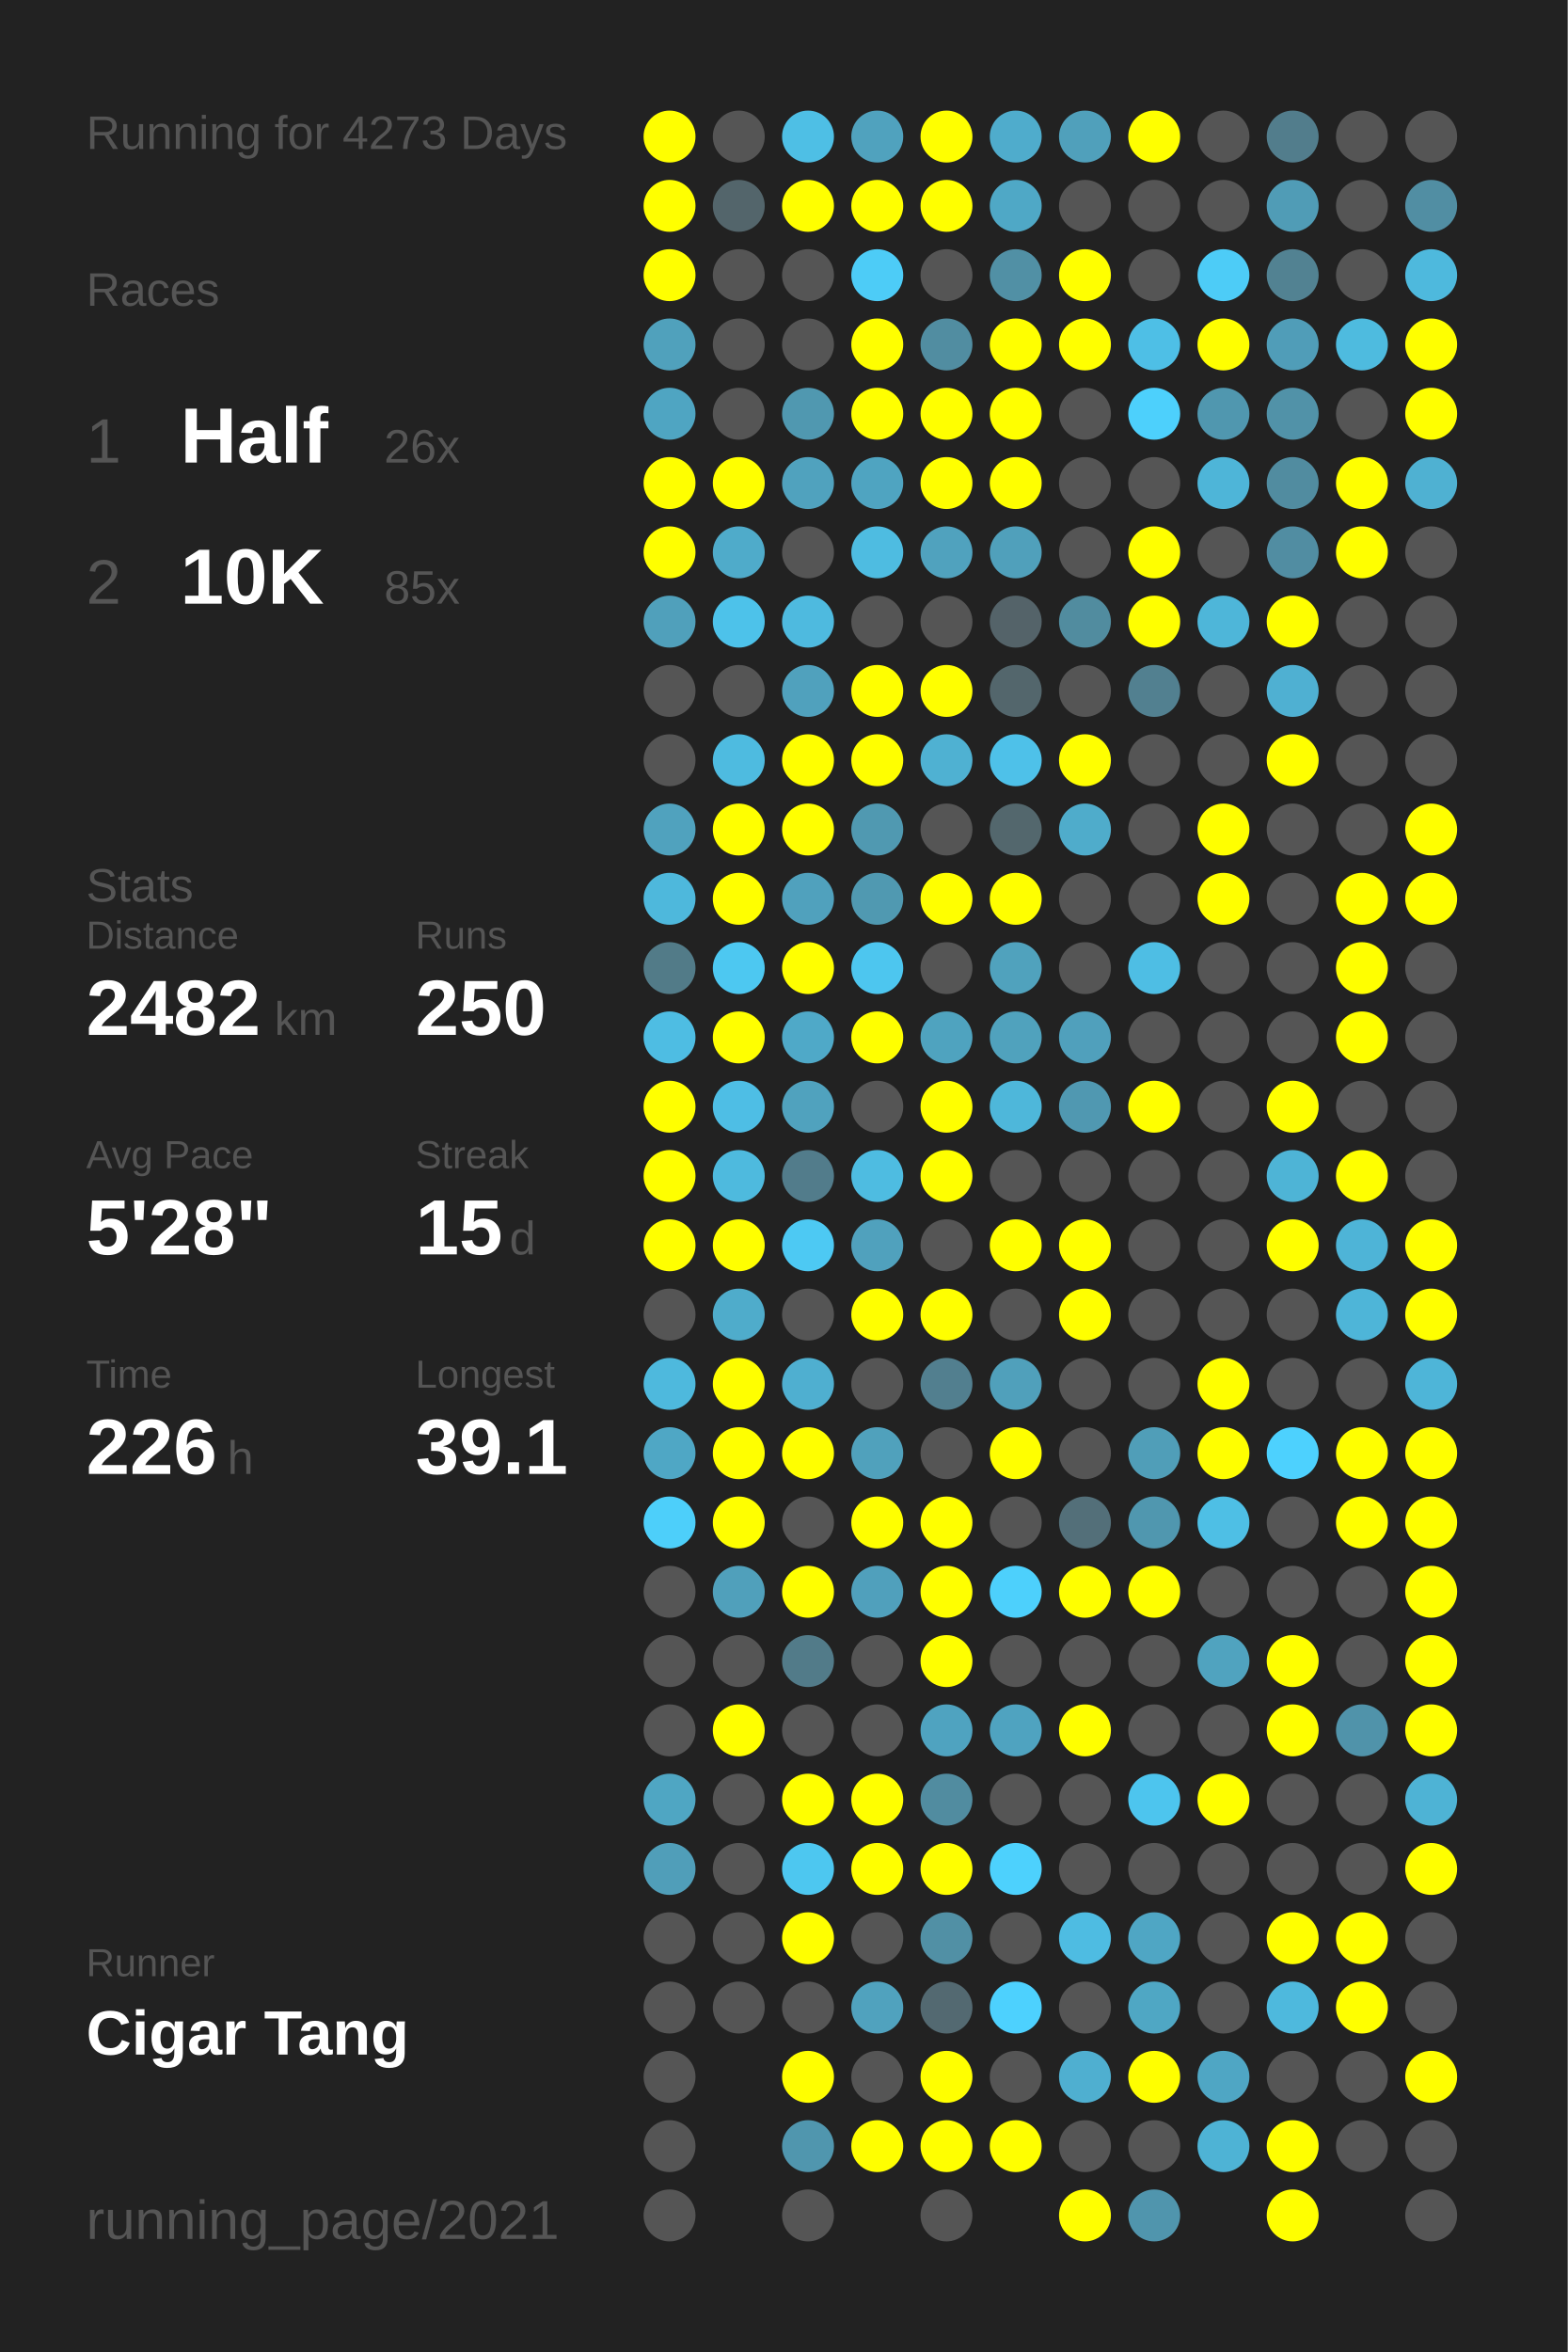
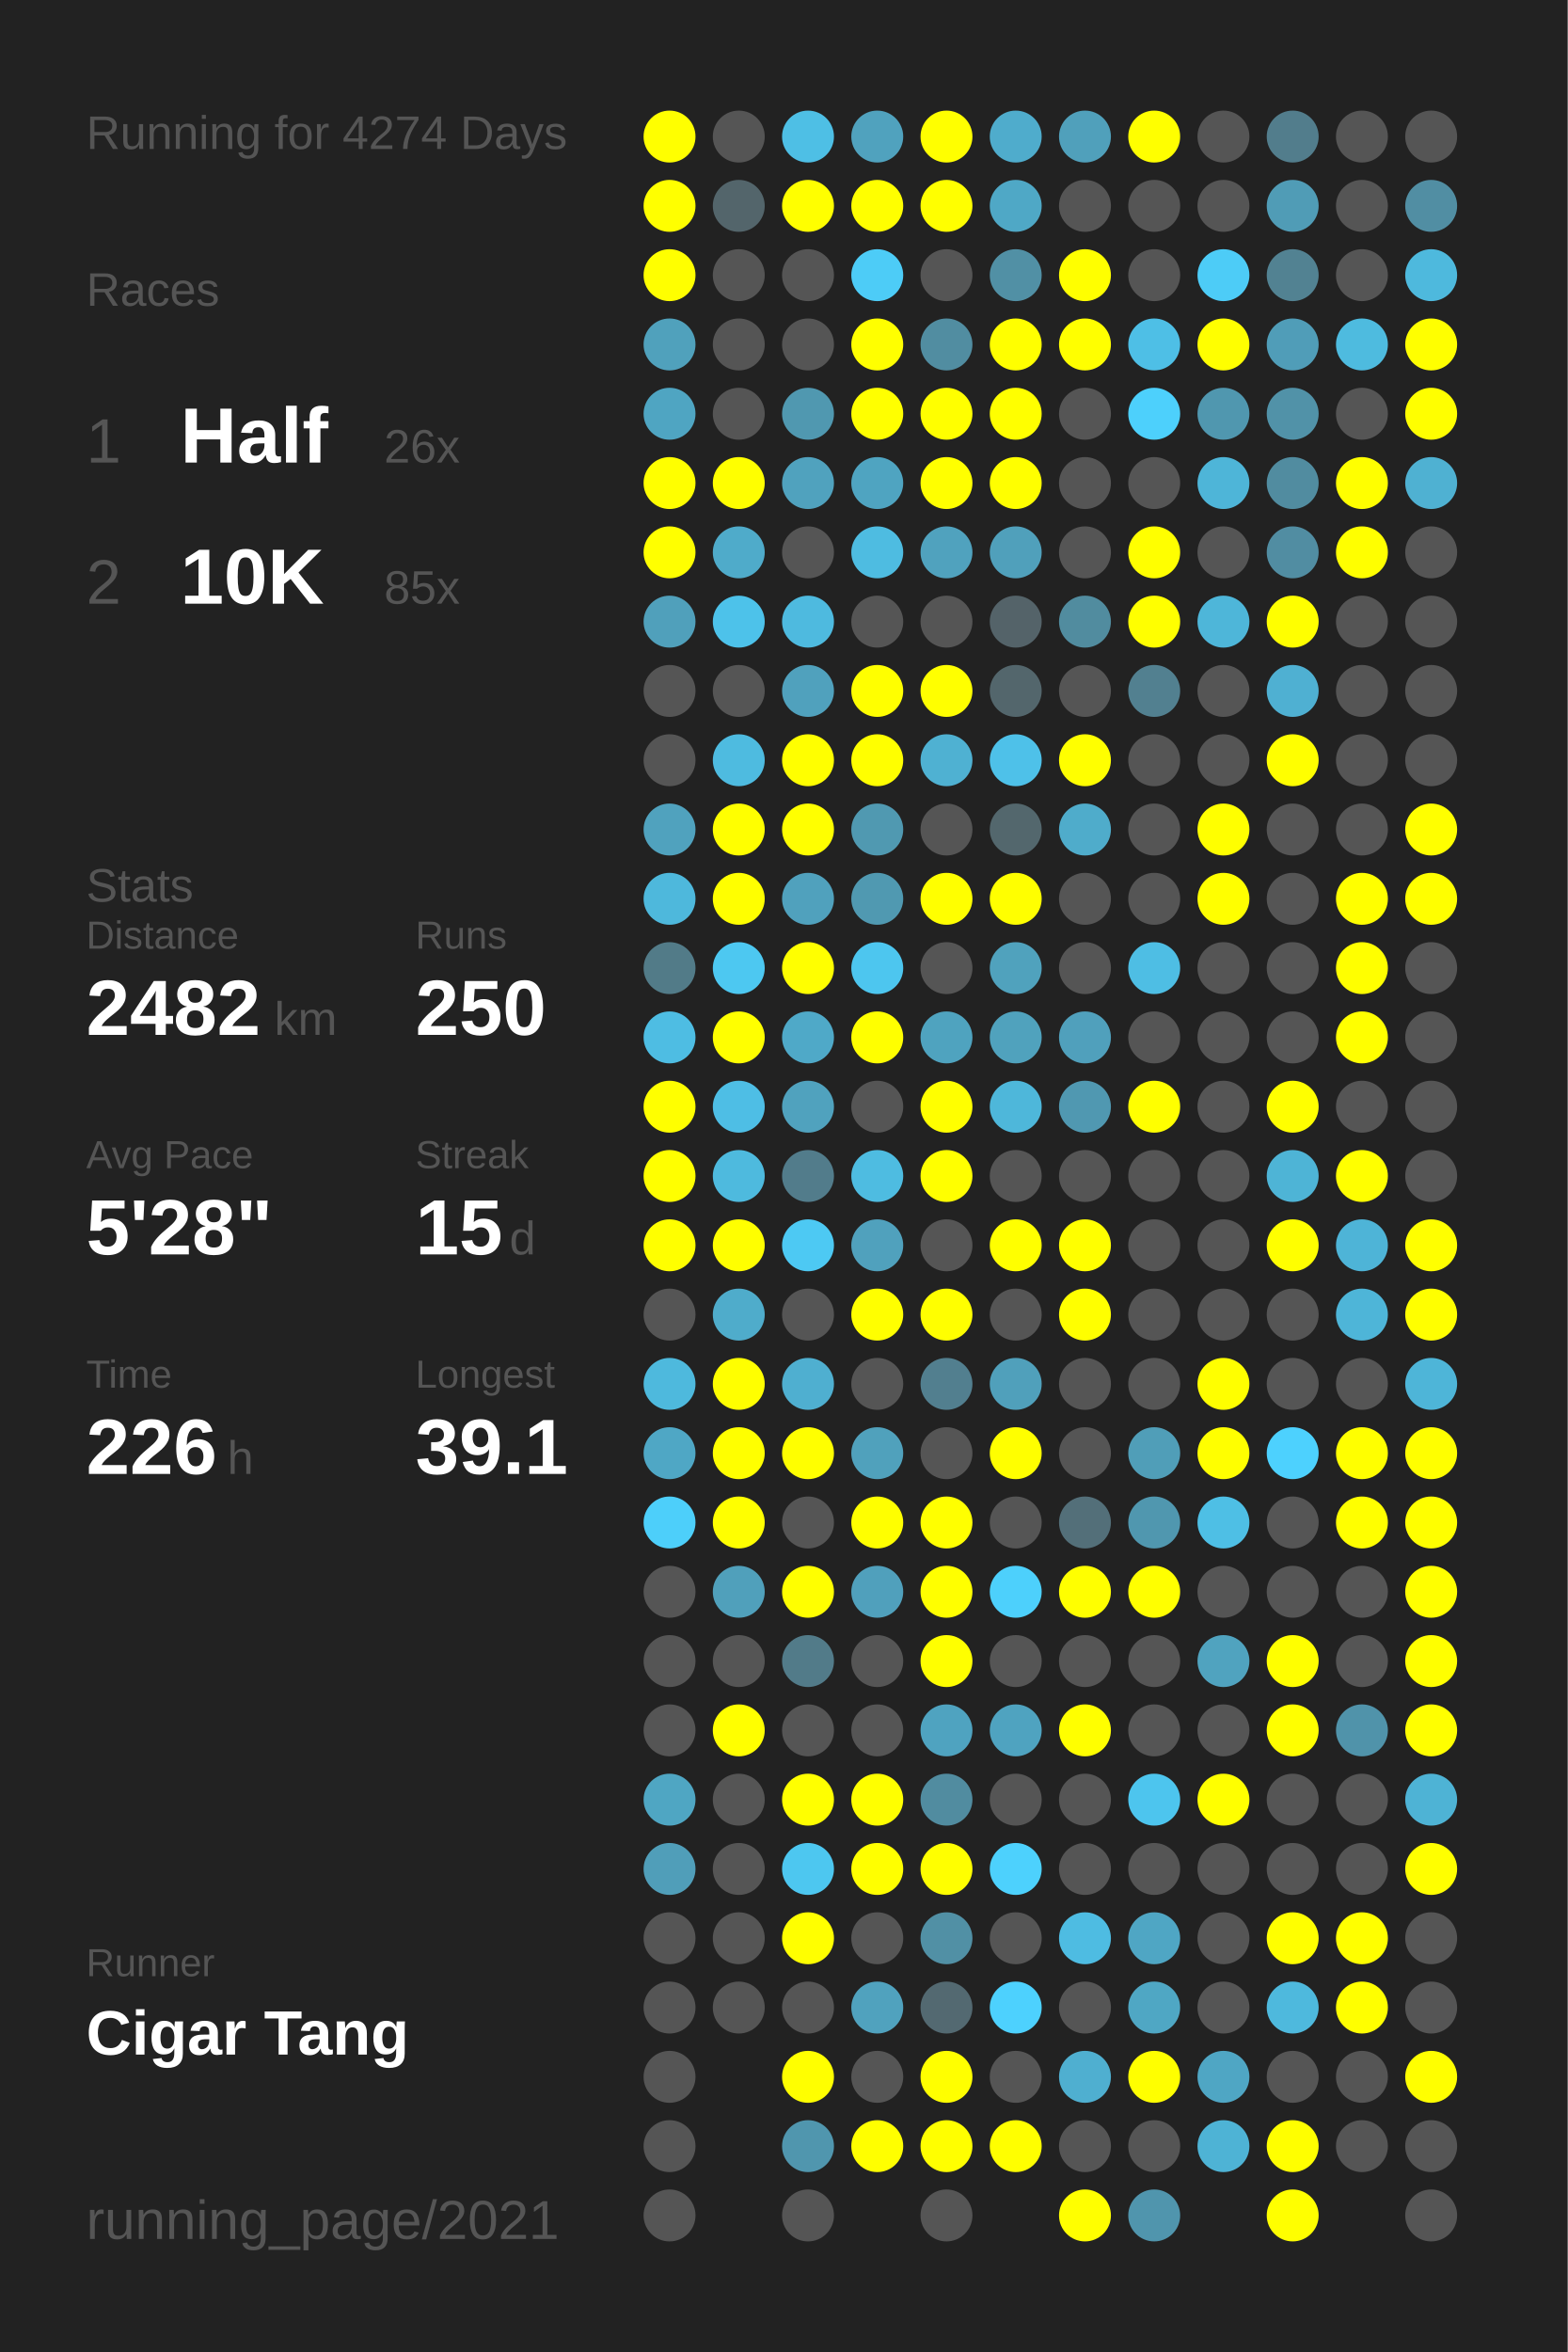
<svg xmlns="http://www.w3.org/2000/svg" baseProfile="full" height="300mm" version="1.1" viewBox="0,0,200,300" width="200mm">
  <defs />
  <rect fill="#222222" height="300" width="200" x="0" y="0" />
-   <text fill="#555555" style="font-size:6px; font-family:Arial;" x="11" y="19">Running for 4273 Days</text>
+   <text fill="#555555" style="font-size:6px; font-family:Arial;" x="11" y="19">Running for 4274 Days</text>
  <text fill="#555555" style="font-size:6px; font-family:Arial;" x="11" y="39">Races</text>
  <text fill="#555555" style="font-size:8px; font-family:Arial;" x="11" y="59">1</text>
  <text fill="#FFFFFF" style="font-size:10px; font-family:Arial; font-weight:bold;" x="23" y="59">Half</text>
  <text fill="#555555" style="font-size:6px; font-family:Arial;" x="49" y="59">26x</text>
  <text fill="#555555" style="font-size:8px; font-family:Arial;" x="11" y="77">2</text>
  <text fill="#FFFFFF" style="font-size:10px; font-family:Arial; font-weight:bold;" x="23" y="77">10K</text>
  <text fill="#555555" style="font-size:6px; font-family:Arial;" x="49" y="77">85x</text>
  <text fill="#555555" style="font-size:6px; font-family:Arial;" x="11" y="115">Stats</text>
  <text fill="#555555" style="font-size:5px; font-family:Arial;" x="11" y="121">Distance</text>
  <text fill="#FFFFFF" style="font-size:10px; font-family:Arial; font-weight:bold;" x="11" y="132">2482</text>
  <text fill="#555555" style="font-size:6px; font-family:Arial;" x="35" y="132">km</text>
  <text fill="#555555" style="font-size:5px; font-family:Arial;" x="53" y="121">Runs</text>
  <text fill="#FFFFFF" style="font-size:10px; font-family:Arial; font-weight:bold;" x="53" y="132">250</text>
  <text fill="#555555" style="font-size:5px; font-family:Arial;" x="11" y="149">Avg Pace</text>
  <text fill="#FFFFFF" style="font-size:10px; font-family:Arial; font-weight:bold;" x="11" y="160">5'28"</text>
  <text fill="#555555" style="font-size:5px; font-family:Arial;" x="53" y="149">Streak</text>
  <text fill="#FFFFFF" style="font-size:10px; font-family:Arial; font-weight:bold;" x="53" y="160">15</text>
  <text fill="#555555" style="font-size:6px; font-family:Arial;" x="65" y="160">d</text>
  <text fill="#555555" style="font-size:5px; font-family:Arial;" x="11" y="177">Time</text>
  <text fill="#FFFFFF" style="font-size:10px; font-family:Arial; font-weight:bold;" x="11" y="188">226</text>
  <text fill="#555555" style="font-size:6px; font-family:Arial;" x="29" y="188">h</text>
  <text fill="#555555" style="font-size:5px; font-family:Arial;" x="53" y="177">Longest</text>
  <text fill="#FFFFFF" style="font-size:10px; font-family:Arial; font-weight:bold;" x="53" y="188">39.1</text>
  <text fill="#555555" style="font-size:5px; font-family:Arial;" x="11" y="252.065">Runner</text>
  <text fill="#FFFFFF" style="font-size:8px; font-family:Arial; font-weight:bold;" x="11" y="262.065">Cigar Tang</text>
  <text fill="#555555" style="font-size:7px; font-family:Arial;" x="11" y="285.581">running_page/2021</text>
  <circle cx="85.417" cy="17.419" fill="#FFFF00" r="3.312" />
  <circle cx="85.417" cy="26.258" fill="#FFFF00" r="3.312" />
  <circle cx="85.417" cy="35.097" fill="#FFFF00" r="3.312" />
  <circle cx="85.417" cy="43.935" fill="#50a1bc" r="3.312" />
  <circle cx="85.417" cy="52.774" fill="#4fa5c2" r="3.312" />
  <circle cx="85.417" cy="61.613" fill="#FFFF00" r="3.312" />
  <circle cx="85.417" cy="70.452" fill="#FFFF00" r="3.312" />
  <circle cx="85.417" cy="79.29" fill="#50a0bb" r="3.312" />
  <circle cx="85.417" cy="88.129" fill="#555555" r="3.312" />
  <circle cx="85.417" cy="96.968" fill="#555555" r="3.312" />
  <circle cx="85.417" cy="105.806" fill="#50a2be" r="3.312" />
  <circle cx="85.417" cy="114.645" fill="#4eb8dc" r="3.312" />
  <circle cx="85.417" cy="123.484" fill="#527b88" r="3.312" />
  <circle cx="85.417" cy="132.323" fill="#4ebde3" r="3.312" />
  <circle cx="85.417" cy="141.161" fill="#FFFF00" r="3.312" />
  <circle cx="85.417" cy="150" fill="#FFFF00" r="3.312" />
  <circle cx="85.417" cy="158.839" fill="#FFFF00" r="3.312" />
  <circle cx="85.417" cy="167.677" fill="#555555" r="3.312" />
  <circle cx="85.417" cy="176.516" fill="#4eb9dd" r="3.312" />
  <circle cx="85.417" cy="185.355" fill="#4fa7c5" r="3.312" />
  <circle cx="85.417" cy="194.194" fill="#4dcffa" r="3.312" />
  <circle cx="85.417" cy="203.032" fill="#555555" r="3.312" />
  <circle cx="85.417" cy="211.871" fill="#555555" r="3.312" />
  <circle cx="85.417" cy="220.71" fill="#555555" r="3.312" />
  <circle cx="85.417" cy="229.548" fill="#4fa6c3" r="3.312" />
  <circle cx="85.417" cy="238.387" fill="#509eb9" r="3.312" />
  <circle cx="85.417" cy="247.226" fill="#555555" r="3.312" />
  <circle cx="85.417" cy="256.065" fill="#555555" r="3.312" />
  <circle cx="85.417" cy="264.903" fill="#555555" r="3.312" />
  <circle cx="85.417" cy="273.742" fill="#555555" r="3.312" />
  <circle cx="85.417" cy="282.581" fill="#555555" r="3.312" />
  <circle cx="94.25" cy="17.419" fill="#555555" r="3.312" />
  <circle cx="94.25" cy="26.258" fill="#53656b" r="3.312" />
  <circle cx="94.25" cy="35.097" fill="#555555" r="3.312" />
  <circle cx="94.25" cy="43.935" fill="#555555" r="3.312" />
  <circle cx="94.25" cy="52.774" fill="#555555" r="3.312" />
  <circle cx="94.25" cy="61.613" fill="#FFFF00" r="3.312" />
  <circle cx="94.25" cy="70.452" fill="#4fabca" r="3.312" />
  <circle cx="94.25" cy="79.29" fill="#4dc2ea" r="3.312" />
  <circle cx="94.25" cy="88.129" fill="#555555" r="3.312" />
  <circle cx="94.25" cy="96.968" fill="#4ebbe0" r="3.312" />
  <circle cx="94.25" cy="105.806" fill="#FFFF00" r="3.312" />
  <circle cx="94.25" cy="114.645" fill="#FFFF00" r="3.312" />
  <circle cx="94.25" cy="123.484" fill="#4dc8f1" r="3.312" />
  <circle cx="94.25" cy="132.323" fill="#FFFF00" r="3.312" />
  <circle cx="94.25" cy="141.161" fill="#4ebee5" r="3.312" />
  <circle cx="94.25" cy="150" fill="#4ebade" r="3.312" />
  <circle cx="94.25" cy="158.839" fill="#FFFF00" r="3.312" />
  <circle cx="94.25" cy="167.677" fill="#4faccb" r="3.312" />
  <circle cx="94.25" cy="176.516" fill="#FFFF00" r="3.312" />
  <circle cx="94.25" cy="185.355" fill="#FFFF00" r="3.312" />
  <circle cx="94.25" cy="194.194" fill="#FFFF00" r="3.312" />
  <circle cx="94.25" cy="203.032" fill="#50a0bb" r="3.312" />
  <circle cx="94.25" cy="211.871" fill="#555555" r="3.312" />
  <circle cx="94.25" cy="220.71" fill="#FFFF00" r="3.312" />
  <circle cx="94.25" cy="229.548" fill="#555555" r="3.312" />
  <circle cx="94.25" cy="238.387" fill="#555555" r="3.312" />
  <circle cx="94.25" cy="247.226" fill="#555555" r="3.312" />
  <circle cx="94.25" cy="256.065" fill="#555555" r="3.312" />
  <circle cx="103.083" cy="17.419" fill="#4ebfe5" r="3.312" />
  <circle cx="103.083" cy="26.258" fill="#FFFF00" r="3.312" />
  <circle cx="103.083" cy="35.097" fill="#555555" r="3.312" />
  <circle cx="103.083" cy="43.935" fill="#555555" r="3.312" />
  <circle cx="103.083" cy="52.774" fill="#5098b0" r="3.312" />
  <circle cx="103.083" cy="61.613" fill="#50a2be" r="3.312" />
  <circle cx="103.083" cy="70.452" fill="#555555" r="3.312" />
  <circle cx="103.083" cy="79.29" fill="#4ebadf" r="3.312" />
  <circle cx="103.083" cy="88.129" fill="#50a1bd" r="3.312" />
  <circle cx="103.083" cy="96.968" fill="#FFFF00" r="3.312" />
  <circle cx="103.083" cy="105.806" fill="#FFFF00" r="3.312" />
  <circle cx="103.083" cy="114.645" fill="#50a1bd" r="3.312" />
  <circle cx="103.083" cy="123.484" fill="#FFFF00" r="3.312" />
  <circle cx="103.083" cy="132.323" fill="#4fa9c8" r="3.312" />
  <circle cx="103.083" cy="141.161" fill="#50a2be" r="3.312" />
  <circle cx="103.083" cy="150" fill="#527c8b" r="3.312" />
  <circle cx="103.083" cy="158.839" fill="#4dc9f3" r="3.312" />
  <circle cx="103.083" cy="167.677" fill="#555555" r="3.312" />
  <circle cx="103.083" cy="176.516" fill="#4fafd0" r="3.312" />
  <circle cx="103.083" cy="185.355" fill="#FFFF00" r="3.312" />
  <circle cx="103.083" cy="194.194" fill="#555555" r="3.312" />
  <circle cx="103.083" cy="203.032" fill="#FFFF00" r="3.312" />
  <circle cx="103.083" cy="211.871" fill="#527b89" r="3.312" />
  <circle cx="103.083" cy="220.71" fill="#555555" r="3.312" />
  <circle cx="103.083" cy="229.548" fill="#FFFF00" r="3.312" />
  <circle cx="103.083" cy="238.387" fill="#4dc7f0" r="3.312" />
  <circle cx="103.083" cy="247.226" fill="#FFFF00" r="3.312" />
  <circle cx="103.083" cy="256.065" fill="#555555" r="3.312" />
  <circle cx="103.083" cy="264.903" fill="#FFFF00" r="3.312" />
  <circle cx="103.083" cy="273.742" fill="#5096ae" r="3.312" />
  <circle cx="103.083" cy="282.581" fill="#555555" r="3.312" />
  <circle cx="111.917" cy="17.419" fill="#50a2be" r="3.312" />
  <circle cx="111.917" cy="26.258" fill="#FFFF00" r="3.312" />
  <circle cx="111.917" cy="35.097" fill="#4dccf7" r="3.312" />
  <circle cx="111.917" cy="43.935" fill="#FFFF00" r="3.312" />
  <circle cx="111.917" cy="52.774" fill="#FFFF00" r="3.312" />
  <circle cx="111.917" cy="61.613" fill="#4fa4c1" r="3.312" />
  <circle cx="111.917" cy="70.452" fill="#4ebce1" r="3.312" />
  <circle cx="111.917" cy="79.29" fill="#555555" r="3.312" />
  <circle cx="111.917" cy="88.129" fill="#FFFF00" r="3.312" />
  <circle cx="111.917" cy="96.968" fill="#FFFF00" r="3.312" />
  <circle cx="111.917" cy="105.806" fill="#5099b1" r="3.312" />
  <circle cx="111.917" cy="114.645" fill="#5099b1" r="3.312" />
  <circle cx="111.917" cy="123.484" fill="#4dc6ef" r="3.312" />
  <circle cx="111.917" cy="132.323" fill="#FFFF00" r="3.312" />
  <circle cx="111.917" cy="141.161" fill="#555555" r="3.312" />
  <circle cx="111.917" cy="150" fill="#4ebce1" r="3.312" />
  <circle cx="111.917" cy="158.839" fill="#50a1bd" r="3.312" />
  <circle cx="111.917" cy="167.677" fill="#FFFF00" r="3.312" />
  <circle cx="111.917" cy="176.516" fill="#555555" r="3.312" />
  <circle cx="111.917" cy="185.355" fill="#50a1bc" r="3.312" />
  <circle cx="111.917" cy="194.194" fill="#FFFF00" r="3.312" />
  <circle cx="111.917" cy="203.032" fill="#50a0bc" r="3.312" />
  <circle cx="111.917" cy="211.871" fill="#555555" r="3.312" />
  <circle cx="111.917" cy="220.71" fill="#555555" r="3.312" />
  <circle cx="111.917" cy="229.548" fill="#FFFF00" r="3.312" />
  <circle cx="111.917" cy="238.387" fill="#FFFF00" r="3.312" />
  <circle cx="111.917" cy="247.226" fill="#555555" r="3.312" />
  <circle cx="111.917" cy="256.065" fill="#50a2be" r="3.312" />
  <circle cx="111.917" cy="264.903" fill="#555555" r="3.312" />
  <circle cx="111.917" cy="273.742" fill="#FFFF00" r="3.312" />
  <circle cx="120.75" cy="17.419" fill="#FFFF00" r="3.312" />
  <circle cx="120.75" cy="26.258" fill="#FFFF00" r="3.312" />
  <circle cx="120.75" cy="35.097" fill="#555555" r="3.312" />
  <circle cx="120.75" cy="43.935" fill="#518da1" r="3.312" />
  <circle cx="120.75" cy="52.774" fill="#FFFF00" r="3.312" />
  <circle cx="120.75" cy="61.613" fill="#FFFF00" r="3.312" />
  <circle cx="120.75" cy="70.452" fill="#50a2be" r="3.312" />
  <circle cx="120.75" cy="79.29" fill="#555555" r="3.312" />
  <circle cx="120.75" cy="88.129" fill="#FFFF00" r="3.312" />
  <circle cx="120.75" cy="96.968" fill="#4fb1d2" r="3.312" />
  <circle cx="120.75" cy="105.806" fill="#555555" r="3.312" />
  <circle cx="120.75" cy="114.645" fill="#FFFF00" r="3.312" />
  <circle cx="120.75" cy="123.484" fill="#555555" r="3.312" />
  <circle cx="120.75" cy="132.323" fill="#4fa3bf" r="3.312" />
  <circle cx="120.75" cy="141.161" fill="#FFFF00" r="3.312" />
  <circle cx="120.75" cy="150" fill="#FFFF00" r="3.312" />
  <circle cx="120.75" cy="158.839" fill="#555555" r="3.312" />
  <circle cx="120.75" cy="167.677" fill="#FFFF00" r="3.312" />
  <circle cx="120.75" cy="176.516" fill="#527f8f" r="3.312" />
  <circle cx="120.75" cy="185.355" fill="#555555" r="3.312" />
  <circle cx="120.75" cy="194.194" fill="#FFFF00" r="3.312" />
  <circle cx="120.75" cy="203.032" fill="#FFFF00" r="3.312" />
  <circle cx="120.75" cy="211.871" fill="#FFFF00" r="3.312" />
  <circle cx="120.75" cy="220.71" fill="#4fa3c0" r="3.312" />
  <circle cx="120.75" cy="229.548" fill="#518ca0" r="3.312" />
  <circle cx="120.75" cy="238.387" fill="#FFFF00" r="3.312" />
  <circle cx="120.75" cy="247.226" fill="#5190a5" r="3.312" />
  <circle cx="120.75" cy="256.065" fill="#536971" r="3.312" />
  <circle cx="120.75" cy="264.903" fill="#FFFF00" r="3.312" />
  <circle cx="120.75" cy="273.742" fill="#FFFF00" r="3.312" />
  <circle cx="120.75" cy="282.581" fill="#555555" r="3.312" />
  <circle cx="129.583" cy="17.419" fill="#4faccc" r="3.312" />
  <circle cx="129.583" cy="26.258" fill="#4fa8c6" r="3.312" />
  <circle cx="129.583" cy="35.097" fill="#5190a5" r="3.312" />
  <circle cx="129.583" cy="43.935" fill="#FFFF00" r="3.312" />
  <circle cx="129.583" cy="52.774" fill="#FFFF00" r="3.312" />
  <circle cx="129.583" cy="61.613" fill="#FFFF00" r="3.312" />
  <circle cx="129.583" cy="70.452" fill="#50a0bb" r="3.312" />
  <circle cx="129.583" cy="79.29" fill="#546369" r="3.312" />
  <circle cx="129.583" cy="88.129" fill="#53666c" r="3.312" />
  <circle cx="129.583" cy="96.968" fill="#4ec1e9" r="3.312" />
  <circle cx="129.583" cy="105.806" fill="#53676d" r="3.312" />
  <circle cx="129.583" cy="114.645" fill="#FFFF00" r="3.312" />
  <circle cx="129.583" cy="123.484" fill="#50a2bd" r="3.312" />
  <circle cx="129.583" cy="132.323" fill="#50a2bd" r="3.312" />
  <circle cx="129.583" cy="141.161" fill="#4eb7da" r="3.312" />
  <circle cx="129.583" cy="150" fill="#555555" r="3.312" />
  <circle cx="129.583" cy="158.839" fill="#FFFF00" r="3.312" />
  <circle cx="129.583" cy="167.677" fill="#555555" r="3.312" />
  <circle cx="129.583" cy="176.516" fill="#50a0bb" r="3.312" />
  <circle cx="129.583" cy="185.355" fill="#FFFF00" r="3.312" />
  <circle cx="129.583" cy="194.194" fill="#555555" r="3.312" />
  <circle cx="129.583" cy="203.032" fill="#4dd0fc" r="3.312" />
  <circle cx="129.583" cy="211.871" fill="#555555" r="3.312" />
  <circle cx="129.583" cy="220.71" fill="#4fa3c0" r="3.312" />
  <circle cx="129.583" cy="229.548" fill="#555555" r="3.312" />
  <circle cx="129.583" cy="238.387" fill="#4dd1fd" r="3.312" />
  <circle cx="129.583" cy="247.226" fill="#555555" r="3.312" />
  <circle cx="129.583" cy="256.065" fill="#4dd1fe" r="3.312" />
  <circle cx="129.583" cy="264.903" fill="#555555" r="3.312" />
  <circle cx="129.583" cy="273.742" fill="#FFFF00" r="3.312" />
  <circle cx="138.417" cy="17.419" fill="#50a0bb" r="3.312" />
  <circle cx="138.417" cy="26.258" fill="#555555" r="3.312" />
  <circle cx="138.417" cy="35.097" fill="#FFFF00" r="3.312" />
  <circle cx="138.417" cy="43.935" fill="#FFFF00" r="3.312" />
  <circle cx="138.417" cy="52.774" fill="#555555" r="3.312" />
  <circle cx="138.417" cy="61.613" fill="#555555" r="3.312" />
  <circle cx="138.417" cy="70.452" fill="#555555" r="3.312" />
  <circle cx="138.417" cy="79.29" fill="#518c9f" r="3.312" />
  <circle cx="138.417" cy="88.129" fill="#555555" r="3.312" />
  <circle cx="138.417" cy="96.968" fill="#FFFF00" r="3.312" />
  <circle cx="138.417" cy="105.806" fill="#4faccb" r="3.312" />
  <circle cx="138.417" cy="114.645" fill="#555555" r="3.312" />
  <circle cx="138.417" cy="123.484" fill="#555555" r="3.312" />
  <circle cx="138.417" cy="132.323" fill="#50a0bc" r="3.312" />
  <circle cx="138.417" cy="141.161" fill="#5098b1" r="3.312" />
  <circle cx="138.417" cy="150" fill="#555555" r="3.312" />
  <circle cx="138.417" cy="158.839" fill="#FFFF00" r="3.312" />
  <circle cx="138.417" cy="167.677" fill="#FFFF00" r="3.312" />
  <circle cx="138.417" cy="176.516" fill="#555555" r="3.312" />
  <circle cx="138.417" cy="185.355" fill="#555555" r="3.312" />
  <circle cx="138.417" cy="194.194" fill="#536f79" r="3.312" />
  <circle cx="138.417" cy="203.032" fill="#FFFF00" r="3.312" />
  <circle cx="138.417" cy="211.871" fill="#555555" r="3.312" />
  <circle cx="138.417" cy="220.71" fill="#FFFF00" r="3.312" />
  <circle cx="138.417" cy="229.548" fill="#555555" r="3.312" />
  <circle cx="138.417" cy="238.387" fill="#555555" r="3.312" />
  <circle cx="138.417" cy="247.226" fill="#4ebce2" r="3.312" />
  <circle cx="138.417" cy="256.065" fill="#555555" r="3.312" />
  <circle cx="138.417" cy="264.903" fill="#4fafd0" r="3.312" />
  <circle cx="138.417" cy="273.742" fill="#555555" r="3.312" />
  <circle cx="138.417" cy="282.581" fill="#FFFF00" r="3.312" />
  <circle cx="147.25" cy="17.419" fill="#FFFF00" r="3.312" />
  <circle cx="147.25" cy="26.258" fill="#555555" r="3.312" />
  <circle cx="147.25" cy="35.097" fill="#555555" r="3.312" />
  <circle cx="147.25" cy="43.935" fill="#4ebfe6" r="3.312" />
  <circle cx="147.25" cy="52.774" fill="#4dd0fc" r="3.312" />
  <circle cx="147.25" cy="61.613" fill="#555555" r="3.312" />
  <circle cx="147.25" cy="70.452" fill="#FFFF00" r="3.312" />
  <circle cx="147.25" cy="79.29" fill="#FFFF00" r="3.312" />
  <circle cx="147.25" cy="88.129" fill="#528090" r="3.312" />
  <circle cx="147.25" cy="96.968" fill="#555555" r="3.312" />
  <circle cx="147.25" cy="105.806" fill="#555555" r="3.312" />
  <circle cx="147.25" cy="114.645" fill="#555555" r="3.312" />
  <circle cx="147.25" cy="123.484" fill="#4ebee4" r="3.312" />
  <circle cx="147.25" cy="132.323" fill="#555555" r="3.312" />
  <circle cx="147.25" cy="141.161" fill="#FFFF00" r="3.312" />
  <circle cx="147.25" cy="150" fill="#555555" r="3.312" />
  <circle cx="147.25" cy="158.839" fill="#555555" r="3.312" />
  <circle cx="147.25" cy="167.677" fill="#555555" r="3.312" />
  <circle cx="147.25" cy="176.516" fill="#555555" r="3.312" />
  <circle cx="147.25" cy="185.355" fill="#509eb8" r="3.312" />
  <circle cx="147.25" cy="194.194" fill="#5097af" r="3.312" />
  <circle cx="147.25" cy="203.032" fill="#FFFF00" r="3.312" />
  <circle cx="147.25" cy="211.871" fill="#555555" r="3.312" />
  <circle cx="147.25" cy="220.71" fill="#555555" r="3.312" />
  <circle cx="147.25" cy="229.548" fill="#4dc5ee" r="3.312" />
  <circle cx="147.25" cy="238.387" fill="#555555" r="3.312" />
  <circle cx="147.25" cy="247.226" fill="#4fa6c4" r="3.312" />
  <circle cx="147.25" cy="256.065" fill="#4fa7c4" r="3.312" />
  <circle cx="147.25" cy="264.903" fill="#FFFF00" r="3.312" />
  <circle cx="147.25" cy="273.742" fill="#555555" r="3.312" />
  <circle cx="147.25" cy="282.581" fill="#5095ad" r="3.312" />
  <circle cx="156.083" cy="17.419" fill="#555555" r="3.312" />
  <circle cx="156.083" cy="26.258" fill="#555555" r="3.312" />
  <circle cx="156.083" cy="35.097" fill="#4dccf7" r="3.312" />
  <circle cx="156.083" cy="43.935" fill="#FFFF00" r="3.312" />
  <circle cx="156.083" cy="52.774" fill="#5097af" r="3.312" />
  <circle cx="156.083" cy="61.613" fill="#4eb5d8" r="3.312" />
  <circle cx="156.083" cy="70.452" fill="#555555" r="3.312" />
  <circle cx="156.083" cy="79.29" fill="#4eb6d9" r="3.312" />
  <circle cx="156.083" cy="88.129" fill="#555555" r="3.312" />
  <circle cx="156.083" cy="96.968" fill="#555555" r="3.312" />
  <circle cx="156.083" cy="105.806" fill="#FFFF00" r="3.312" />
  <circle cx="156.083" cy="114.645" fill="#FFFF00" r="3.312" />
  <circle cx="156.083" cy="123.484" fill="#555555" r="3.312" />
  <circle cx="156.083" cy="132.323" fill="#555555" r="3.312" />
  <circle cx="156.083" cy="141.161" fill="#555555" r="3.312" />
  <circle cx="156.083" cy="150" fill="#555555" r="3.312" />
  <circle cx="156.083" cy="158.839" fill="#555555" r="3.312" />
  <circle cx="156.083" cy="167.677" fill="#555555" r="3.312" />
  <circle cx="156.083" cy="176.516" fill="#FFFF00" r="3.312" />
  <circle cx="156.083" cy="185.355" fill="#FFFF00" r="3.312" />
  <circle cx="156.083" cy="194.194" fill="#4ebfe5" r="3.312" />
  <circle cx="156.083" cy="203.032" fill="#555555" r="3.312" />
  <circle cx="156.083" cy="211.871" fill="#50a3bf" r="3.312" />
  <circle cx="156.083" cy="220.71" fill="#555555" r="3.312" />
  <circle cx="156.083" cy="229.548" fill="#FFFF00" r="3.312" />
  <circle cx="156.083" cy="238.387" fill="#555555" r="3.312" />
  <circle cx="156.083" cy="247.226" fill="#555555" r="3.312" />
  <circle cx="156.083" cy="256.065" fill="#555555" r="3.312" />
  <circle cx="156.083" cy="264.903" fill="#4fa6c4" r="3.312" />
  <circle cx="156.083" cy="273.742" fill="#4eb3d5" r="3.312" />
  <circle cx="164.917" cy="17.419" fill="#527d8c" r="3.312" />
  <circle cx="164.917" cy="26.258" fill="#509cb6" r="3.312" />
  <circle cx="164.917" cy="35.097" fill="#528292" r="3.312" />
  <circle cx="164.917" cy="43.935" fill="#509db8" r="3.312" />
  <circle cx="164.917" cy="52.774" fill="#5192a8" r="3.312" />
  <circle cx="164.917" cy="61.613" fill="#518ca0" r="3.312" />
  <circle cx="164.917" cy="70.452" fill="#518da2" r="3.312" />
  <circle cx="164.917" cy="79.29" fill="#FFFF00" r="3.312" />
  <circle cx="164.917" cy="88.129" fill="#4fb0d2" r="3.312" />
  <circle cx="164.917" cy="96.968" fill="#FFFF00" r="3.312" />
  <circle cx="164.917" cy="105.806" fill="#555555" r="3.312" />
  <circle cx="164.917" cy="114.645" fill="#555555" r="3.312" />
  <circle cx="164.917" cy="123.484" fill="#555555" r="3.312" />
  <circle cx="164.917" cy="132.323" fill="#555555" r="3.312" />
  <circle cx="164.917" cy="141.161" fill="#FFFF00" r="3.312" />
  <circle cx="164.917" cy="150" fill="#4eb4d6" r="3.312" />
  <circle cx="164.917" cy="158.839" fill="#FFFF00" r="3.312" />
  <circle cx="164.917" cy="167.677" fill="#555555" r="3.312" />
  <circle cx="164.917" cy="176.516" fill="#555555" r="3.312" />
  <circle cx="164.917" cy="185.355" fill="#4dd1fe" r="3.312" />
  <circle cx="164.917" cy="194.194" fill="#555555" r="3.312" />
  <circle cx="164.917" cy="203.032" fill="#555555" r="3.312" />
  <circle cx="164.917" cy="211.871" fill="#FFFF00" r="3.312" />
  <circle cx="164.917" cy="220.71" fill="#FFFF00" r="3.312" />
  <circle cx="164.917" cy="229.548" fill="#555555" r="3.312" />
  <circle cx="164.917" cy="238.387" fill="#555555" r="3.312" />
  <circle cx="164.917" cy="247.226" fill="#FFFF00" r="3.312" />
  <circle cx="164.917" cy="256.065" fill="#4eb9dd" r="3.312" />
  <circle cx="164.917" cy="264.903" fill="#555555" r="3.312" />
  <circle cx="164.917" cy="273.742" fill="#FFFF00" r="3.312" />
  <circle cx="164.917" cy="282.581" fill="#FFFF00" r="3.312" />
  <circle cx="173.75" cy="17.419" fill="#555555" r="3.312" />
  <circle cx="173.75" cy="26.258" fill="#555555" r="3.312" />
  <circle cx="173.75" cy="35.097" fill="#555555" r="3.312" />
  <circle cx="173.75" cy="43.935" fill="#4ebbdf" r="3.312" />
  <circle cx="173.75" cy="52.774" fill="#555555" r="3.312" />
  <circle cx="173.75" cy="61.613" fill="#FFFF00" r="3.312" />
  <circle cx="173.75" cy="70.452" fill="#FFFF00" r="3.312" />
  <circle cx="173.75" cy="79.29" fill="#555555" r="3.312" />
  <circle cx="173.75" cy="88.129" fill="#555555" r="3.312" />
  <circle cx="173.75" cy="96.968" fill="#555555" r="3.312" />
  <circle cx="173.75" cy="105.806" fill="#555555" r="3.312" />
  <circle cx="173.75" cy="114.645" fill="#FFFF00" r="3.312" />
  <circle cx="173.75" cy="123.484" fill="#FFFF00" r="3.312" />
  <circle cx="173.75" cy="132.323" fill="#FFFF00" r="3.312" />
  <circle cx="173.75" cy="141.161" fill="#555555" r="3.312" />
  <circle cx="173.75" cy="150" fill="#FFFF00" r="3.312" />
  <circle cx="173.75" cy="158.839" fill="#4eb4d7" r="3.312" />
  <circle cx="173.75" cy="167.677" fill="#4eb5d8" r="3.312" />
  <circle cx="173.75" cy="176.516" fill="#555555" r="3.312" />
  <circle cx="173.75" cy="185.355" fill="#FFFF00" r="3.312" />
  <circle cx="173.75" cy="194.194" fill="#FFFF00" r="3.312" />
  <circle cx="173.75" cy="203.032" fill="#555555" r="3.312" />
  <circle cx="173.75" cy="211.871" fill="#555555" r="3.312" />
  <circle cx="173.75" cy="220.71" fill="#5093aa" r="3.312" />
  <circle cx="173.75" cy="229.548" fill="#555555" r="3.312" />
  <circle cx="173.75" cy="238.387" fill="#555555" r="3.312" />
  <circle cx="173.75" cy="247.226" fill="#FFFF00" r="3.312" />
  <circle cx="173.75" cy="256.065" fill="#FFFF00" r="3.312" />
  <circle cx="173.75" cy="264.903" fill="#555555" r="3.312" />
  <circle cx="173.75" cy="273.742" fill="#555555" r="3.312" />
  <circle cx="182.583" cy="17.419" fill="#555555" r="3.312" />
  <circle cx="182.583" cy="26.258" fill="#518ea3" r="3.312" />
  <circle cx="182.583" cy="35.097" fill="#4eb9dd" r="3.312" />
  <circle cx="182.583" cy="43.935" fill="#FFFF00" r="3.312" />
  <circle cx="182.583" cy="52.774" fill="#FFFF00" r="3.312" />
  <circle cx="182.583" cy="61.613" fill="#4fb1d2" r="3.312" />
  <circle cx="182.583" cy="70.452" fill="#555555" r="3.312" />
  <circle cx="182.583" cy="79.29" fill="#555555" r="3.312" />
  <circle cx="182.583" cy="88.129" fill="#555555" r="3.312" />
  <circle cx="182.583" cy="96.968" fill="#555555" r="3.312" />
  <circle cx="182.583" cy="105.806" fill="#FFFF00" r="3.312" />
  <circle cx="182.583" cy="114.645" fill="#FFFF00" r="3.312" />
  <circle cx="182.583" cy="123.484" fill="#555555" r="3.312" />
  <circle cx="182.583" cy="132.323" fill="#555555" r="3.312" />
  <circle cx="182.583" cy="141.161" fill="#555555" r="3.312" />
  <circle cx="182.583" cy="150" fill="#555555" r="3.312" />
  <circle cx="182.583" cy="158.839" fill="#FFFF00" r="3.312" />
  <circle cx="182.583" cy="167.677" fill="#FFFF00" r="3.312" />
  <circle cx="182.583" cy="176.516" fill="#4eb5d8" r="3.312" />
  <circle cx="182.583" cy="185.355" fill="#FFFF00" r="3.312" />
  <circle cx="182.583" cy="194.194" fill="#FFFF00" r="3.312" />
  <circle cx="182.583" cy="203.032" fill="#FFFF00" r="3.312" />
  <circle cx="182.583" cy="211.871" fill="#FFFF00" r="3.312" />
  <circle cx="182.583" cy="220.71" fill="#FFFF00" r="3.312" />
  <circle cx="182.583" cy="229.548" fill="#4eb3d5" r="3.312" />
  <circle cx="182.583" cy="238.387" fill="#FFFF00" r="3.312" />
  <circle cx="182.583" cy="247.226" fill="#555555" r="3.312" />
  <circle cx="182.583" cy="256.065" fill="#555555" r="3.312" />
  <circle cx="182.583" cy="264.903" fill="#FFFF00" r="3.312" />
  <circle cx="182.583" cy="273.742" fill="#555555" r="3.312" />
  <circle cx="182.583" cy="282.581" fill="#555555" r="3.312" />
</svg>
